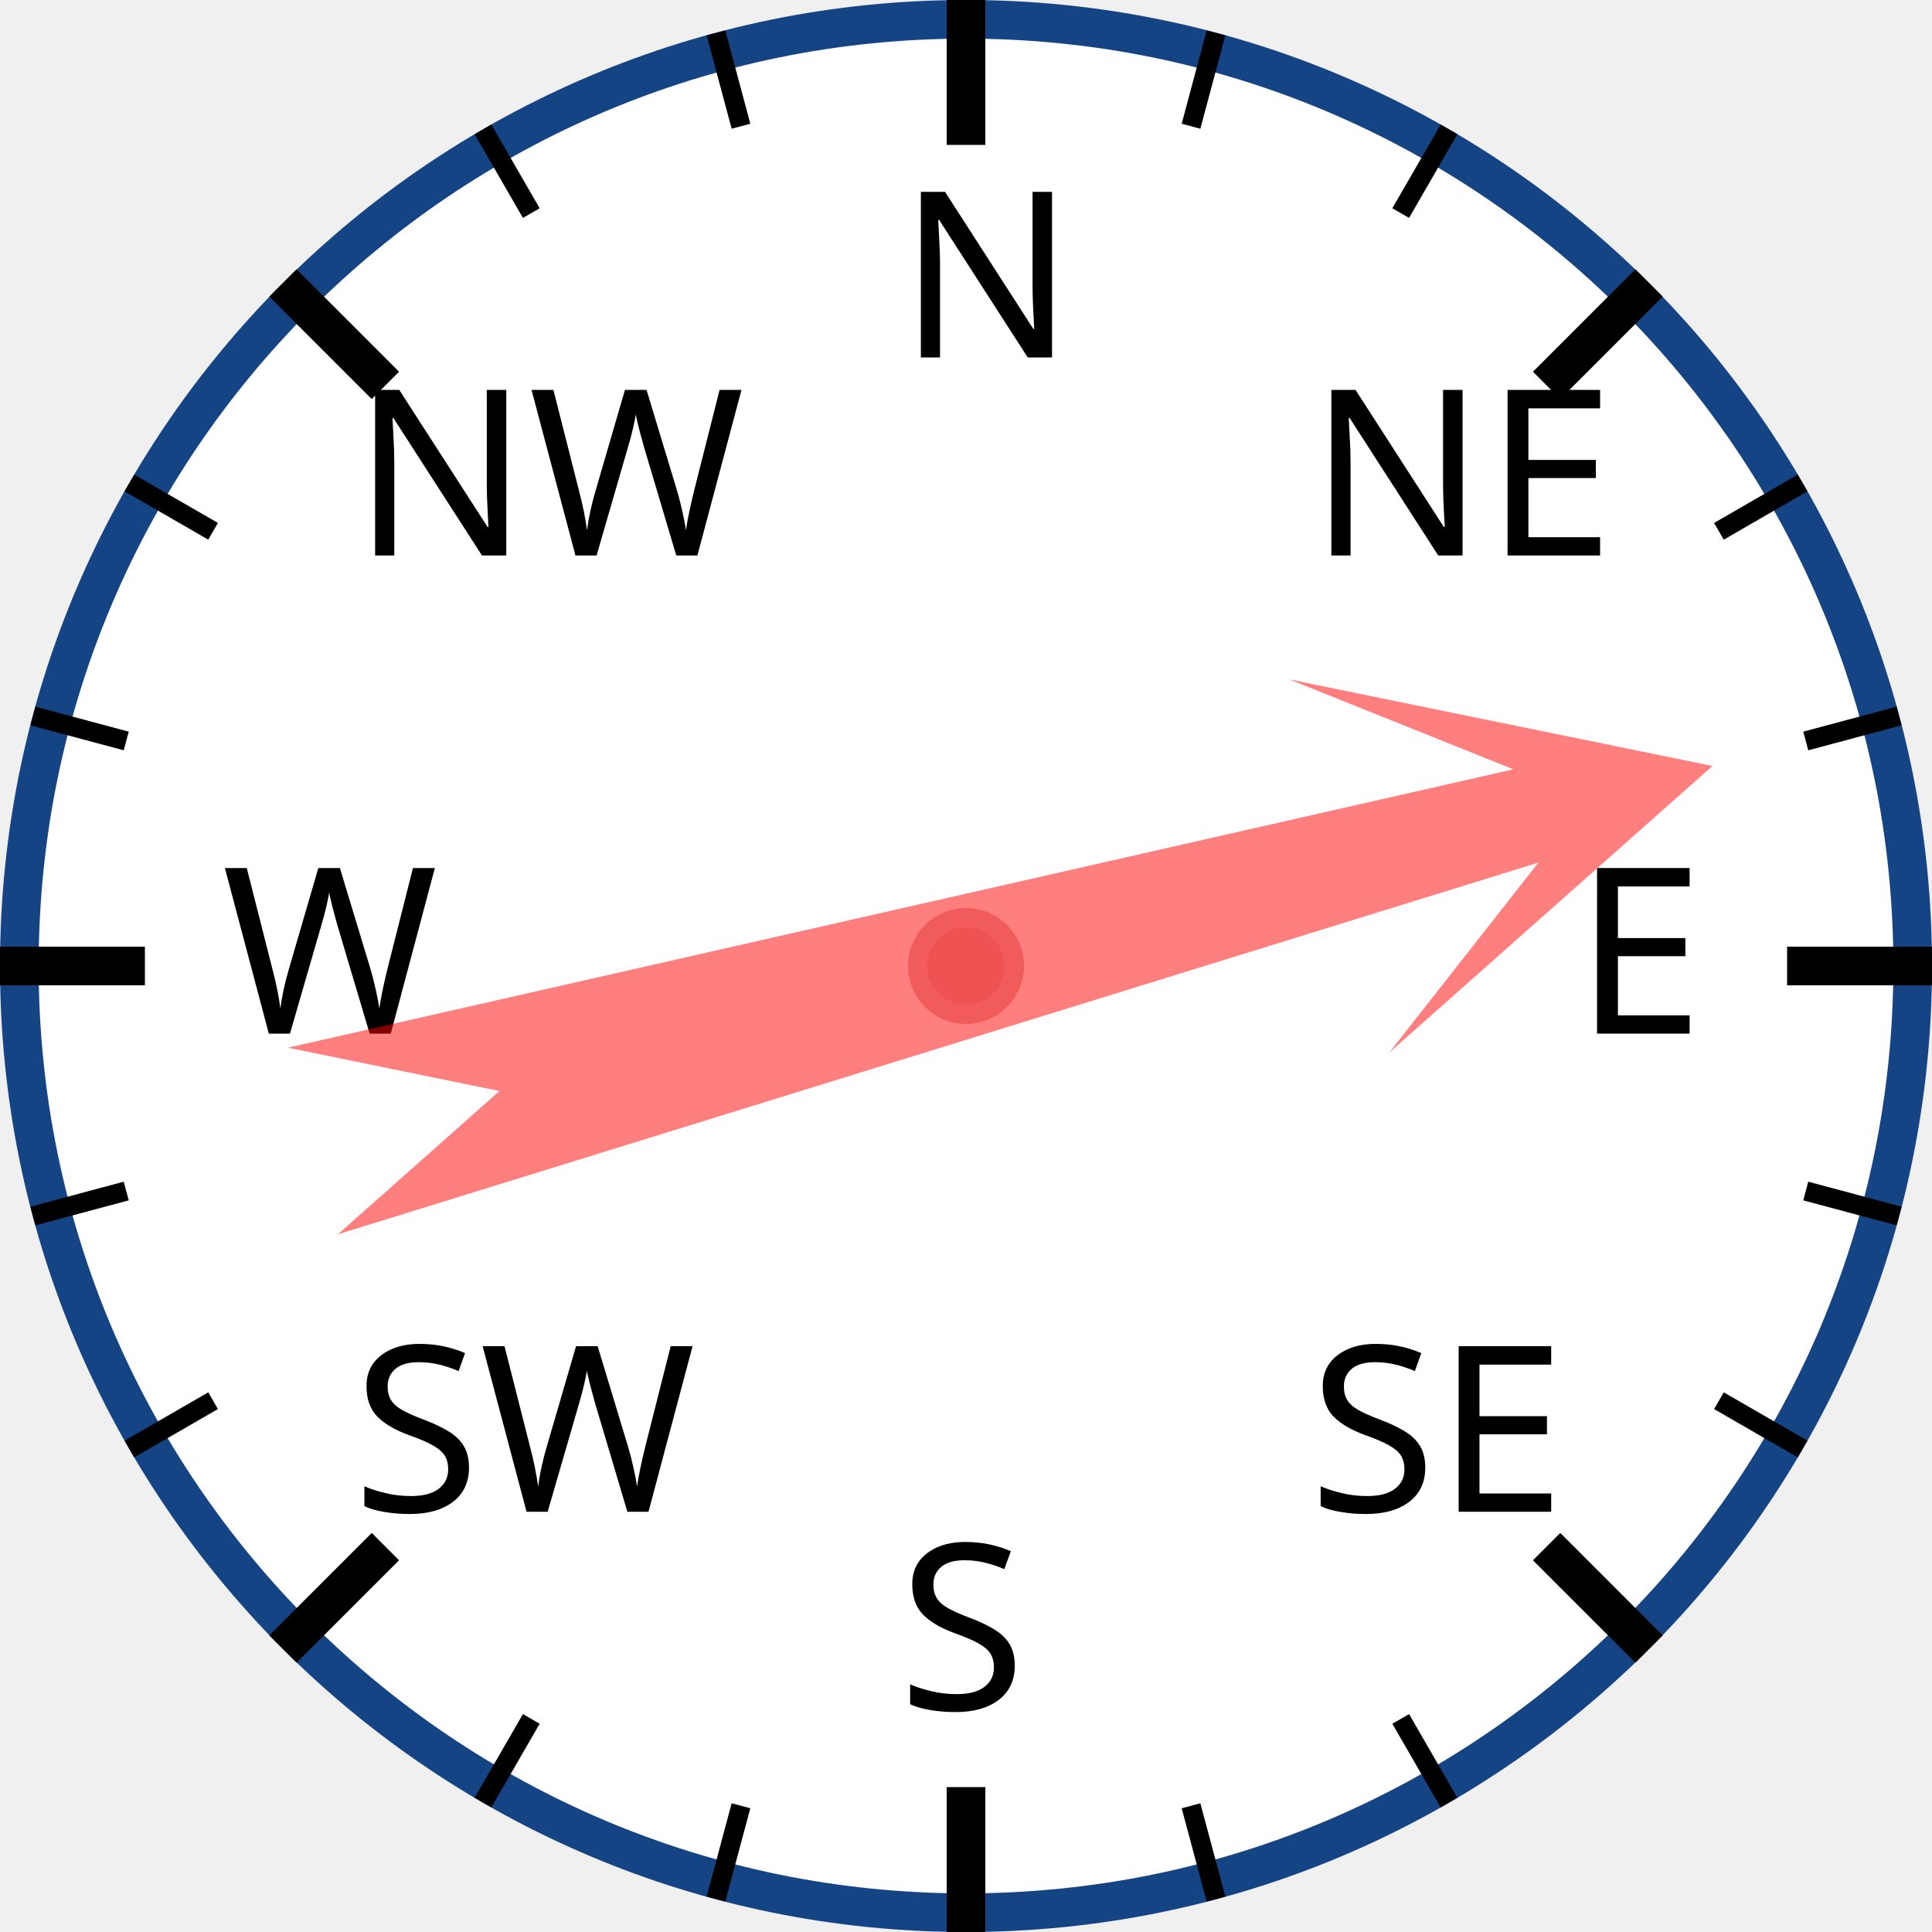
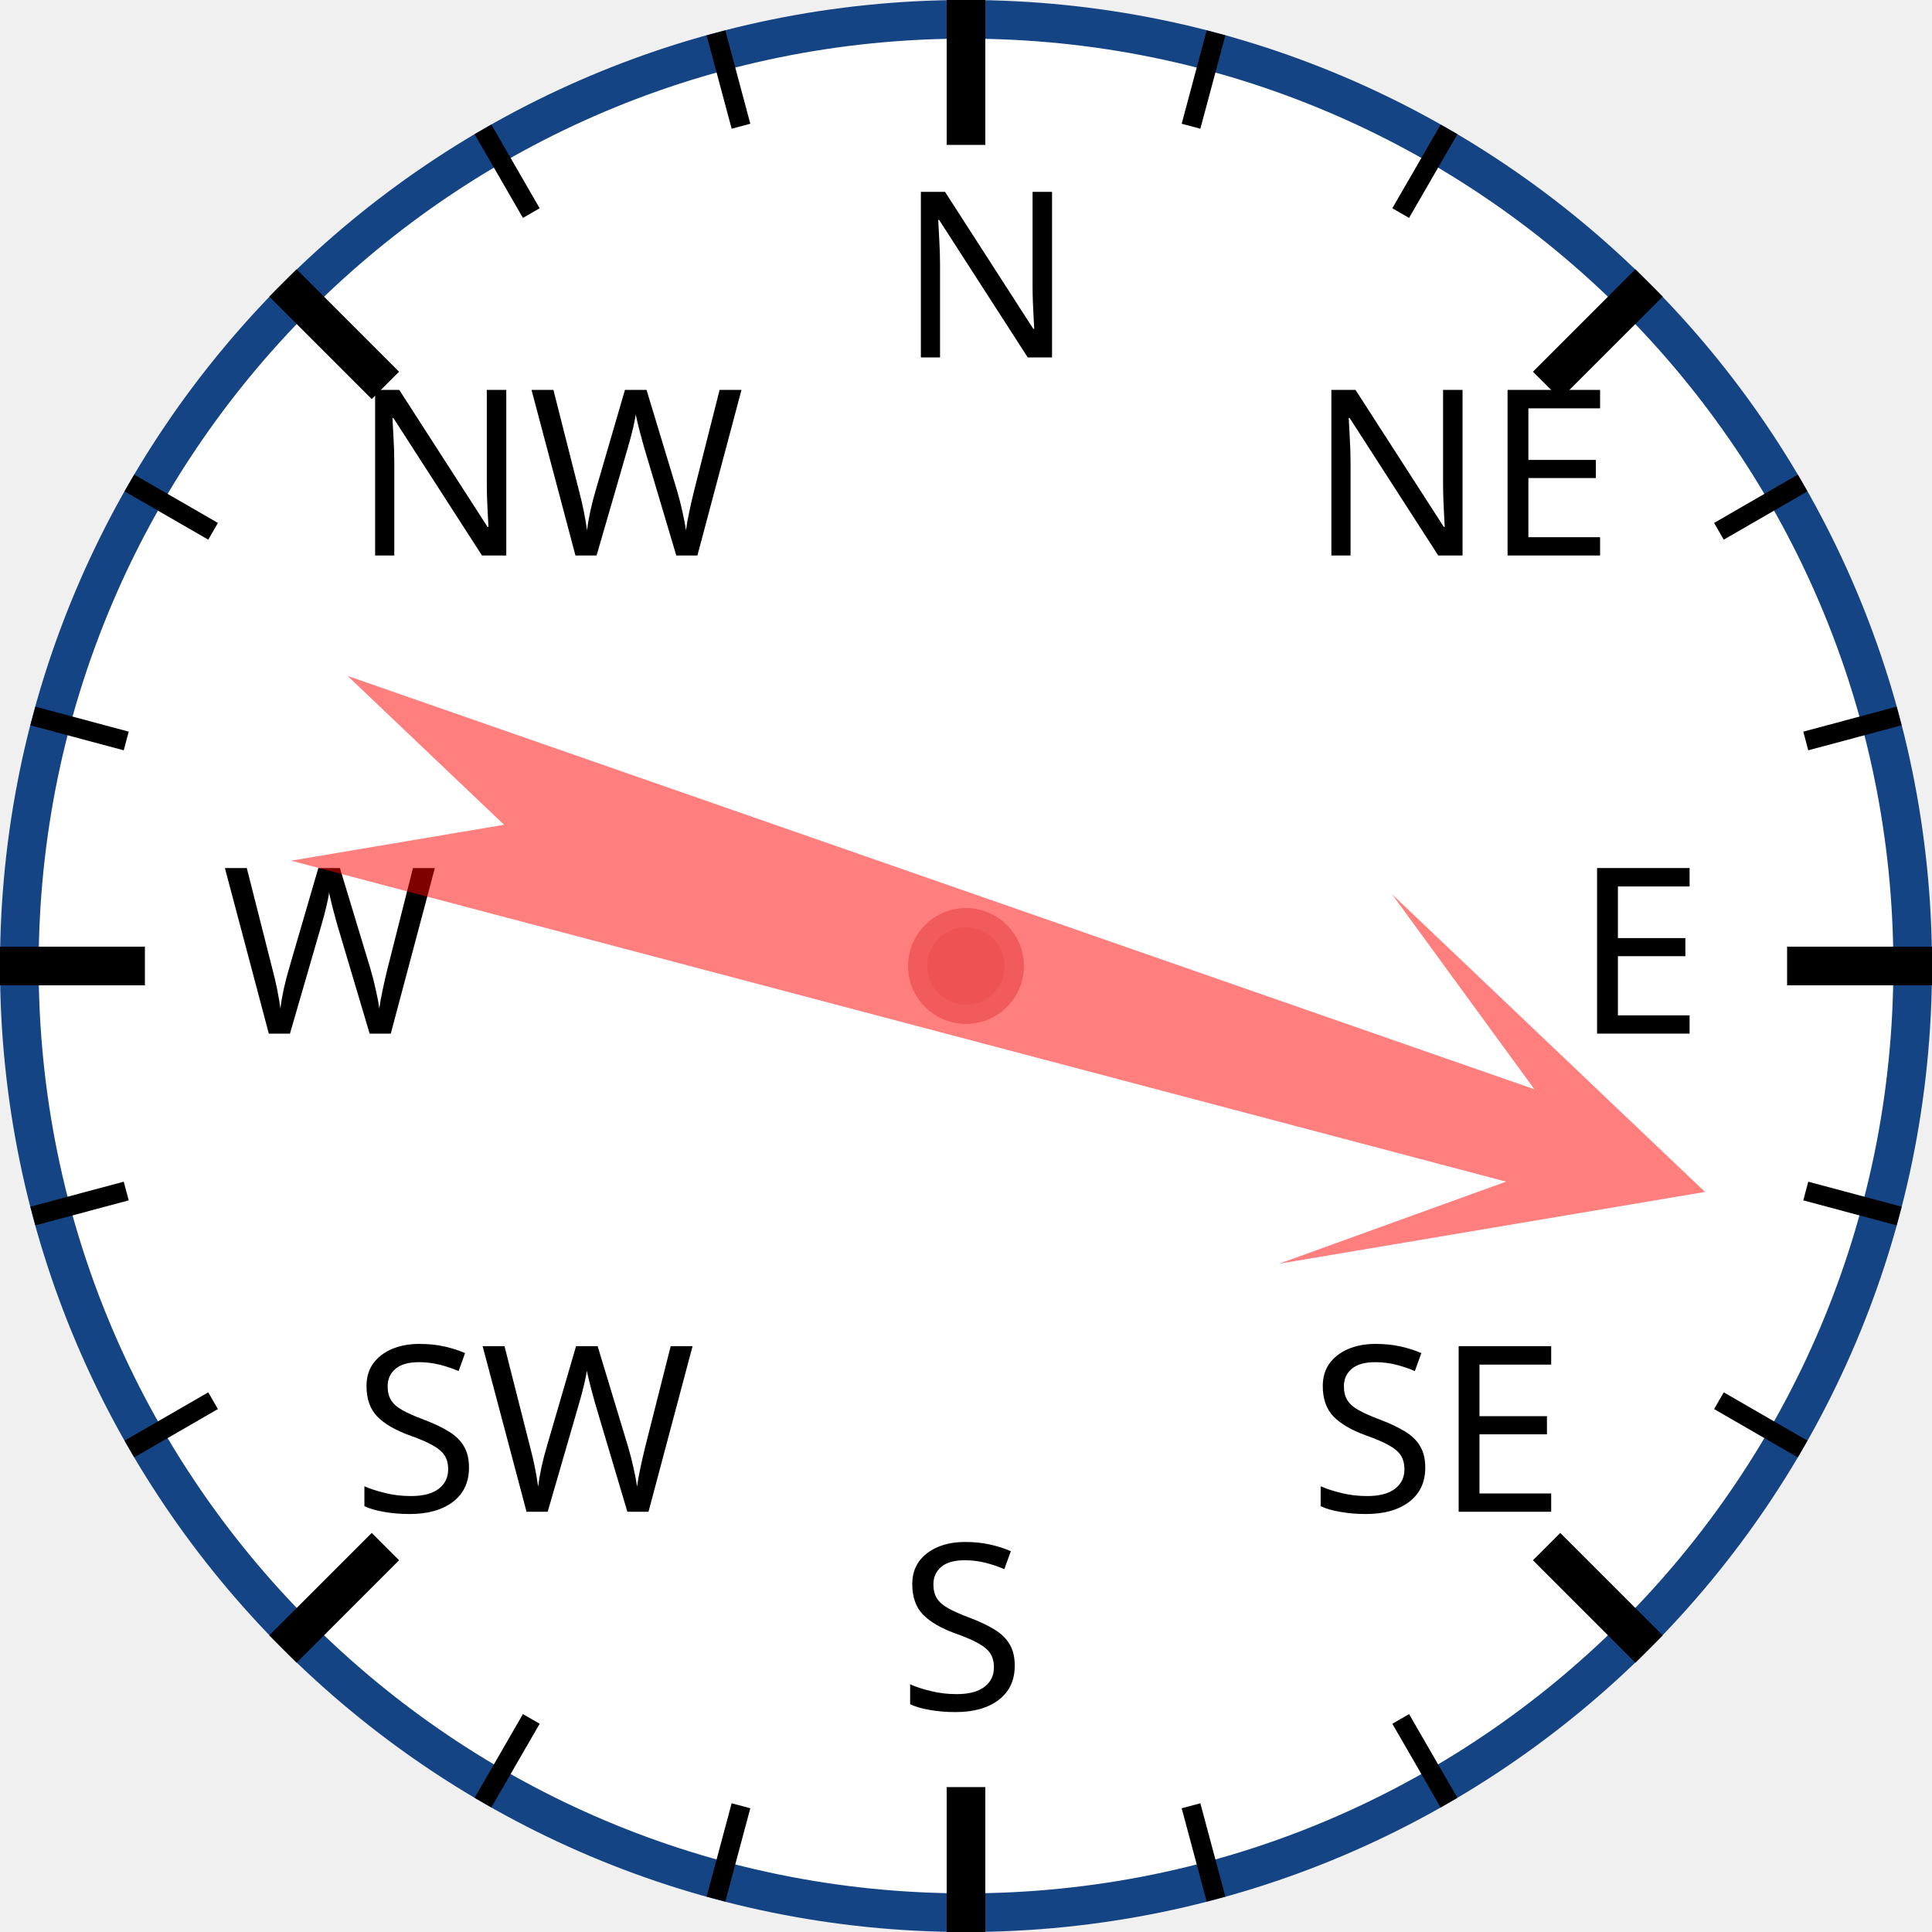
<svg xmlns="http://www.w3.org/2000/svg" width="120px" height="120px" viewBox="0 0 200 200">
  <circle cx="100" cy="100" r="98" style="fill: white; stroke: #154485; stroke-width: 4;" />
  <text x="93.0" y="37.0" style="font-family: sans-serif; font-size: 18pt;">N</text>
  <line x1="100.0" y1="0.0" x2="100.0" y2="15.0" style="stroke: black; stroke-width: 4;" />
  <line x1="74.118" y1="3.407" x2="76.706" y2="13.067" style="stroke: black; stroke-width: 2;" />
  <line x1="50" y1="13.397" x2="55" y2="22.058" style="stroke: black; stroke-width: 2;" />
  <text x="36.503" y="57.503" style="font-family: sans-serif; font-size: 18pt;">NW</text>
  <line x1="29.289" y1="29.289" x2="39.896" y2="39.896" style="stroke: black; stroke-width: 4;" />
  <line x1="13.397" y1="50" x2="22.058" y2="55" style="stroke: black; stroke-width: 2;" />
  <line x1="3.407" y1="74.118" x2="13.067" y2="76.706" style="stroke: black; stroke-width: 2;" />
  <text x="23.0" y="107.0" style="font-family: sans-serif; font-size: 18pt;">W</text>
  <line x1="0.0" y1="100.0" x2="15.0" y2="100.0" style="stroke: black; stroke-width: 4;" />
  <line x1="3.407" y1="125.882" x2="13.067" y2="123.294" style="stroke: black; stroke-width: 2;" />
  <line x1="13.397" y1="150" x2="22.058" y2="145" style="stroke: black; stroke-width: 2;" />
  <text x="36.503" y="156.497" style="font-family: sans-serif; font-size: 18pt;">SW</text>
  <line x1="29.289" y1="170.711" x2="39.896" y2="160.104" style="stroke: black; stroke-width: 4;" />
  <line x1="50" y1="186.603" x2="55" y2="177.942" style="stroke: black; stroke-width: 2;" />
  <line x1="74.118" y1="196.593" x2="76.706" y2="186.933" style="stroke: black; stroke-width: 2;" />
  <text x="93" y="177.0" style="font-family: sans-serif; font-size: 18pt;">S</text>
  <line x1="100" y1="200.0" x2="100" y2="185.0" style="stroke: black; stroke-width: 4;" />
  <line x1="125.882" y1="196.593" x2="123.294" y2="186.933" style="stroke: black; stroke-width: 2;" />
  <line x1="150.0" y1="186.603" x2="145.0" y2="177.942" style="stroke: black; stroke-width: 2;" />
  <text x="135.497" y="156.497" style="font-family: sans-serif; font-size: 18pt;">SE</text>
  <line x1="170.711" y1="170.711" x2="160.104" y2="160.104" style="stroke: black; stroke-width: 4;" />
  <line x1="186.603" y1="150" x2="177.942" y2="145" style="stroke: black; stroke-width: 2;" />
  <line x1="196.593" y1="125.882" x2="186.933" y2="123.294" style="stroke: black; stroke-width: 2;" />
  <text x="163.0" y="107" style="font-family: sans-serif; font-size: 18pt;">E</text>
  <line x1="200.0" y1="100" x2="185.0" y2="100" style="stroke: black; stroke-width: 4;" />
  <line x1="196.593" y1="74.118" x2="186.933" y2="76.706" style="stroke: black; stroke-width: 2;" />
  <line x1="186.603" y1="50" x2="177.942" y2="55" style="stroke: black; stroke-width: 2;" />
  <text x="135.497" y="57.503" style="font-family: sans-serif; font-size: 18pt;">NE</text>
  <line x1="170.711" y1="29.289" x2="160.104" y2="39.896" style="stroke: black; stroke-width: 4;" />
  <line x1="150" y1="13.397" x2="145" y2="22.058" style="stroke: black; stroke-width: 2;" />
  <line x1="125.882" y1="3.407" x2="123.294" y2="13.067" style="stroke: black; stroke-width: 2;" />
-   <polygon points="100 20 120 60 105 40 110 170 100 150 90 170 95 40 80 60" style="fill: red; fill-opacity: 0.5;" transform="rotate(75,100,100)" />
+   <polygon points="100 20 120 60 105 40 110 170 100 150 90 170 95 40 80 60" style="fill: red; fill-opacity: 0.5;" transform="rotate(107,100,100)" />
  <circle cx="100" cy="100" r="5" style="fill: #EE5252; stroke: #F25B5B; stroke-width: 2;" />
</svg>
